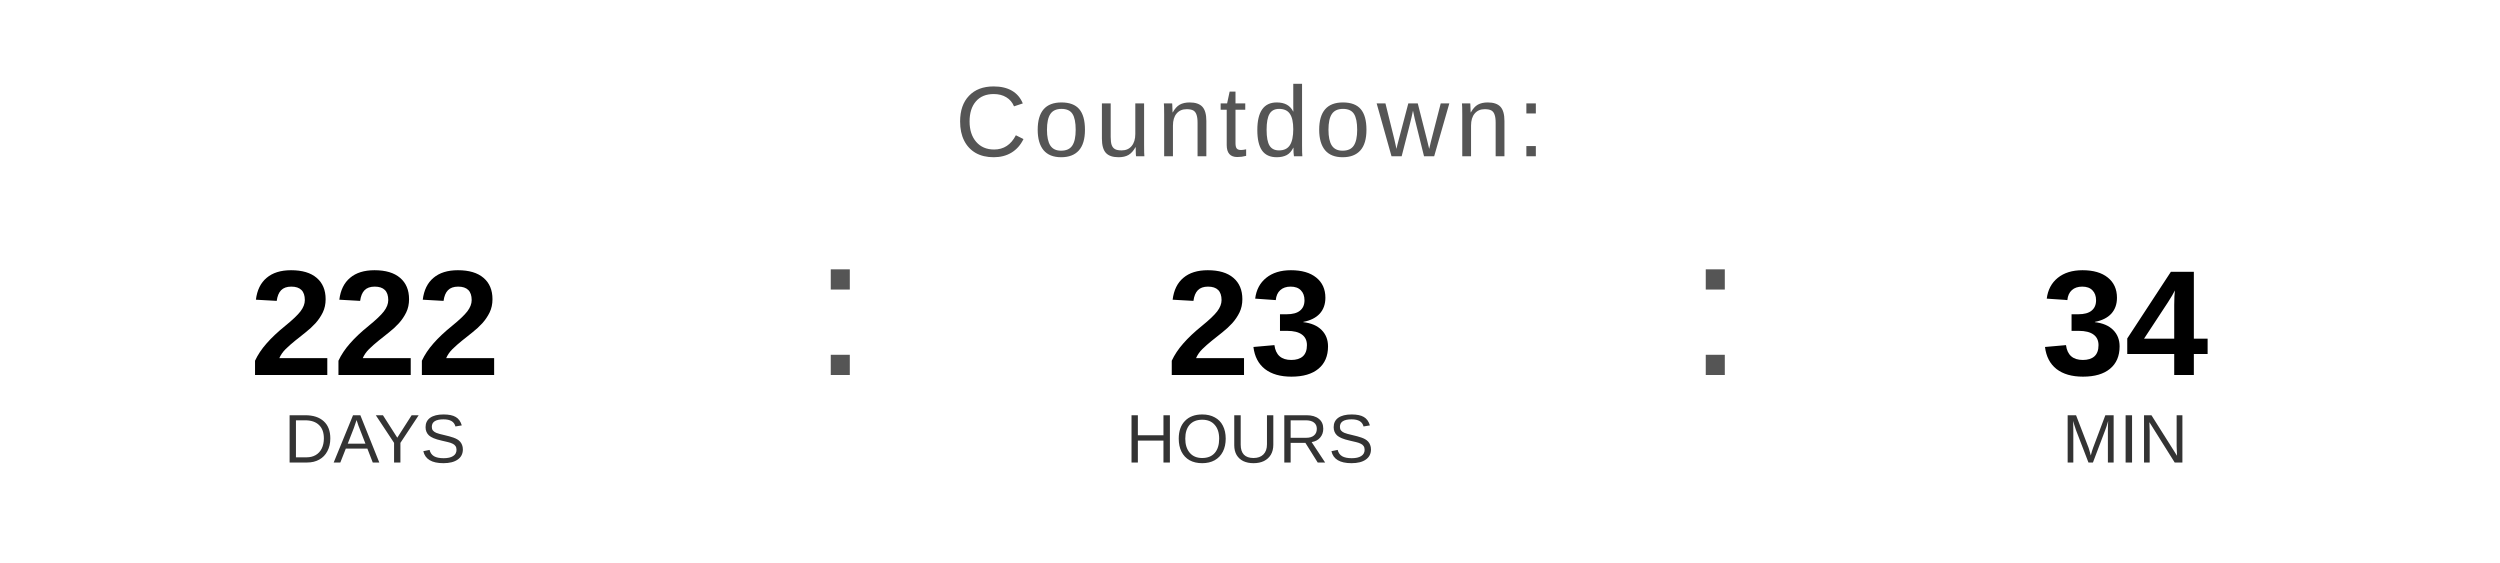
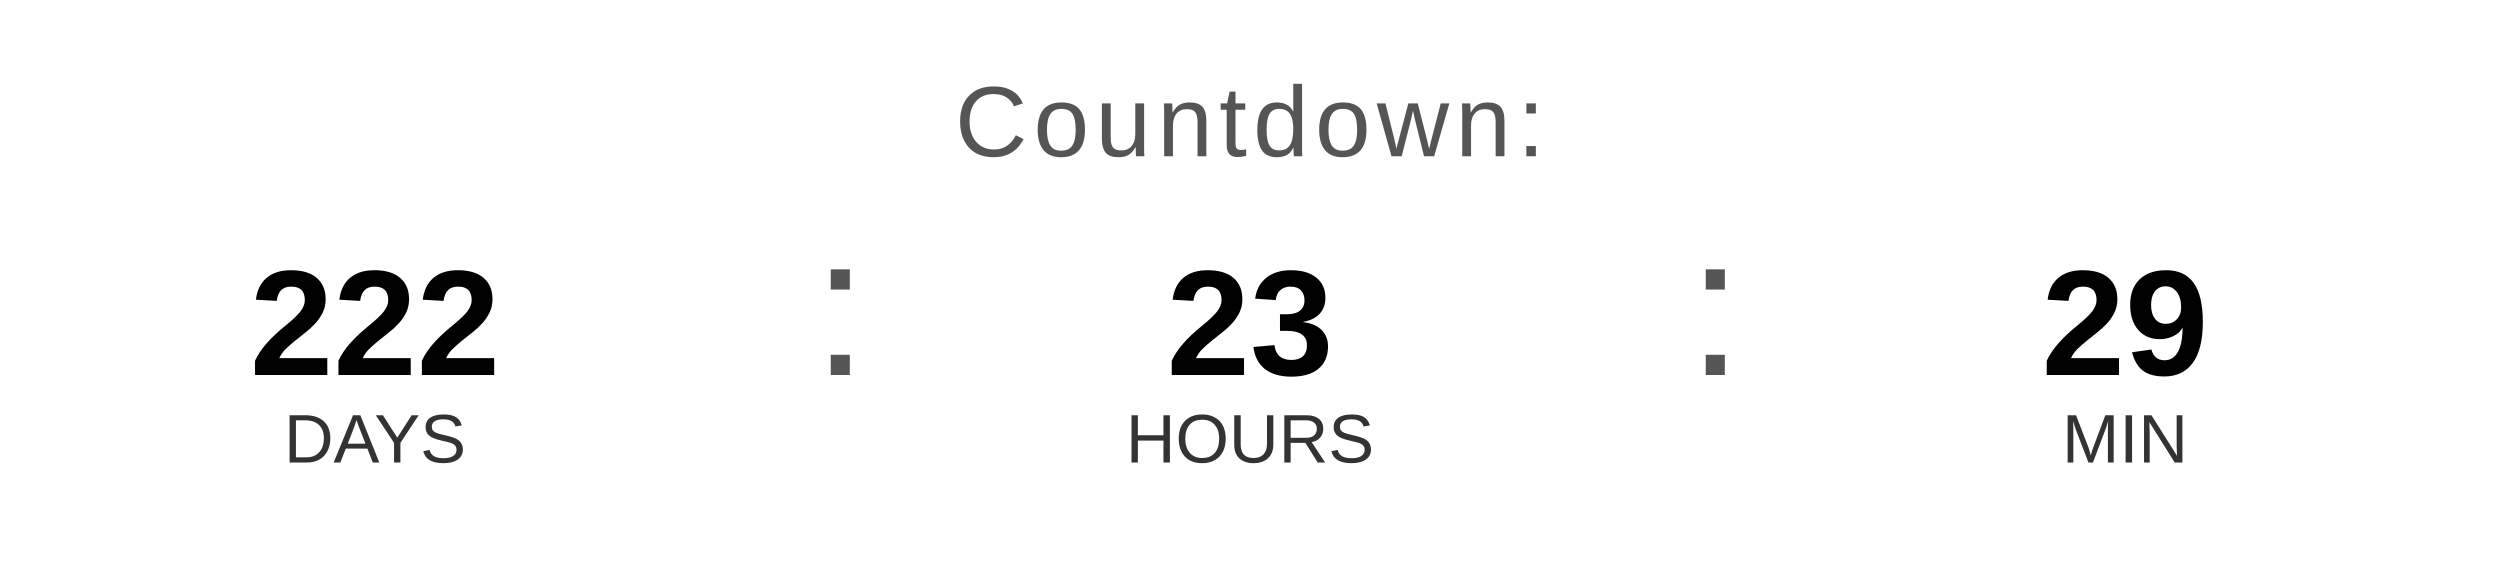
<svg xmlns="http://www.w3.org/2000/svg" width="400" height="90" viewBox="0 0 400 90">
  <text x="200" y="25" font-family="Arial, Helvetica, sans-serif" font-size="16" fill="#555555" text-anchor="middle" letter-spacing="1">
    Countdown:
  </text>
  <text x="60" y="60" font-family="Arial, Helvetica, sans-serif" font-size="24" font-weight="bold" fill="#000000" text-anchor="middle">222</text>
  <text x="60" y="74" font-family="Arial, Helvetica, sans-serif" font-size="11" fill="#333333" text-anchor="middle">DAYS</text>
  <text x="130" y="60" font-family="Arial, sans-serif" font-size="32" fill="#555555">:</text>
  <text x="200" y="60" font-family="Arial, Helvetica, sans-serif" font-size="24" font-weight="bold" fill="#000000" text-anchor="middle">23</text>
  <text x="200" y="74" font-family="Arial, Helvetica, sans-serif" font-size="11" fill="#333333" text-anchor="middle">HOURS</text>
  <text x="270" y="60" font-family="Arial, sans-serif" font-size="32" fill="#555555">:</text>
-   <text x="340" y="60" font-family="Arial, Helvetica, sans-serif" font-size="24" font-weight="bold" fill="#000000" text-anchor="middle">34</text>
+   <text x="340" y="60" font-family="Arial, Helvetica, sans-serif" font-size="24" font-weight="bold" fill="#000000" text-anchor="middle">29</text>
  <text x="340" y="74" font-family="Arial, Helvetica, sans-serif" font-size="11" fill="#333333" text-anchor="middle">MIN</text>
</svg>
